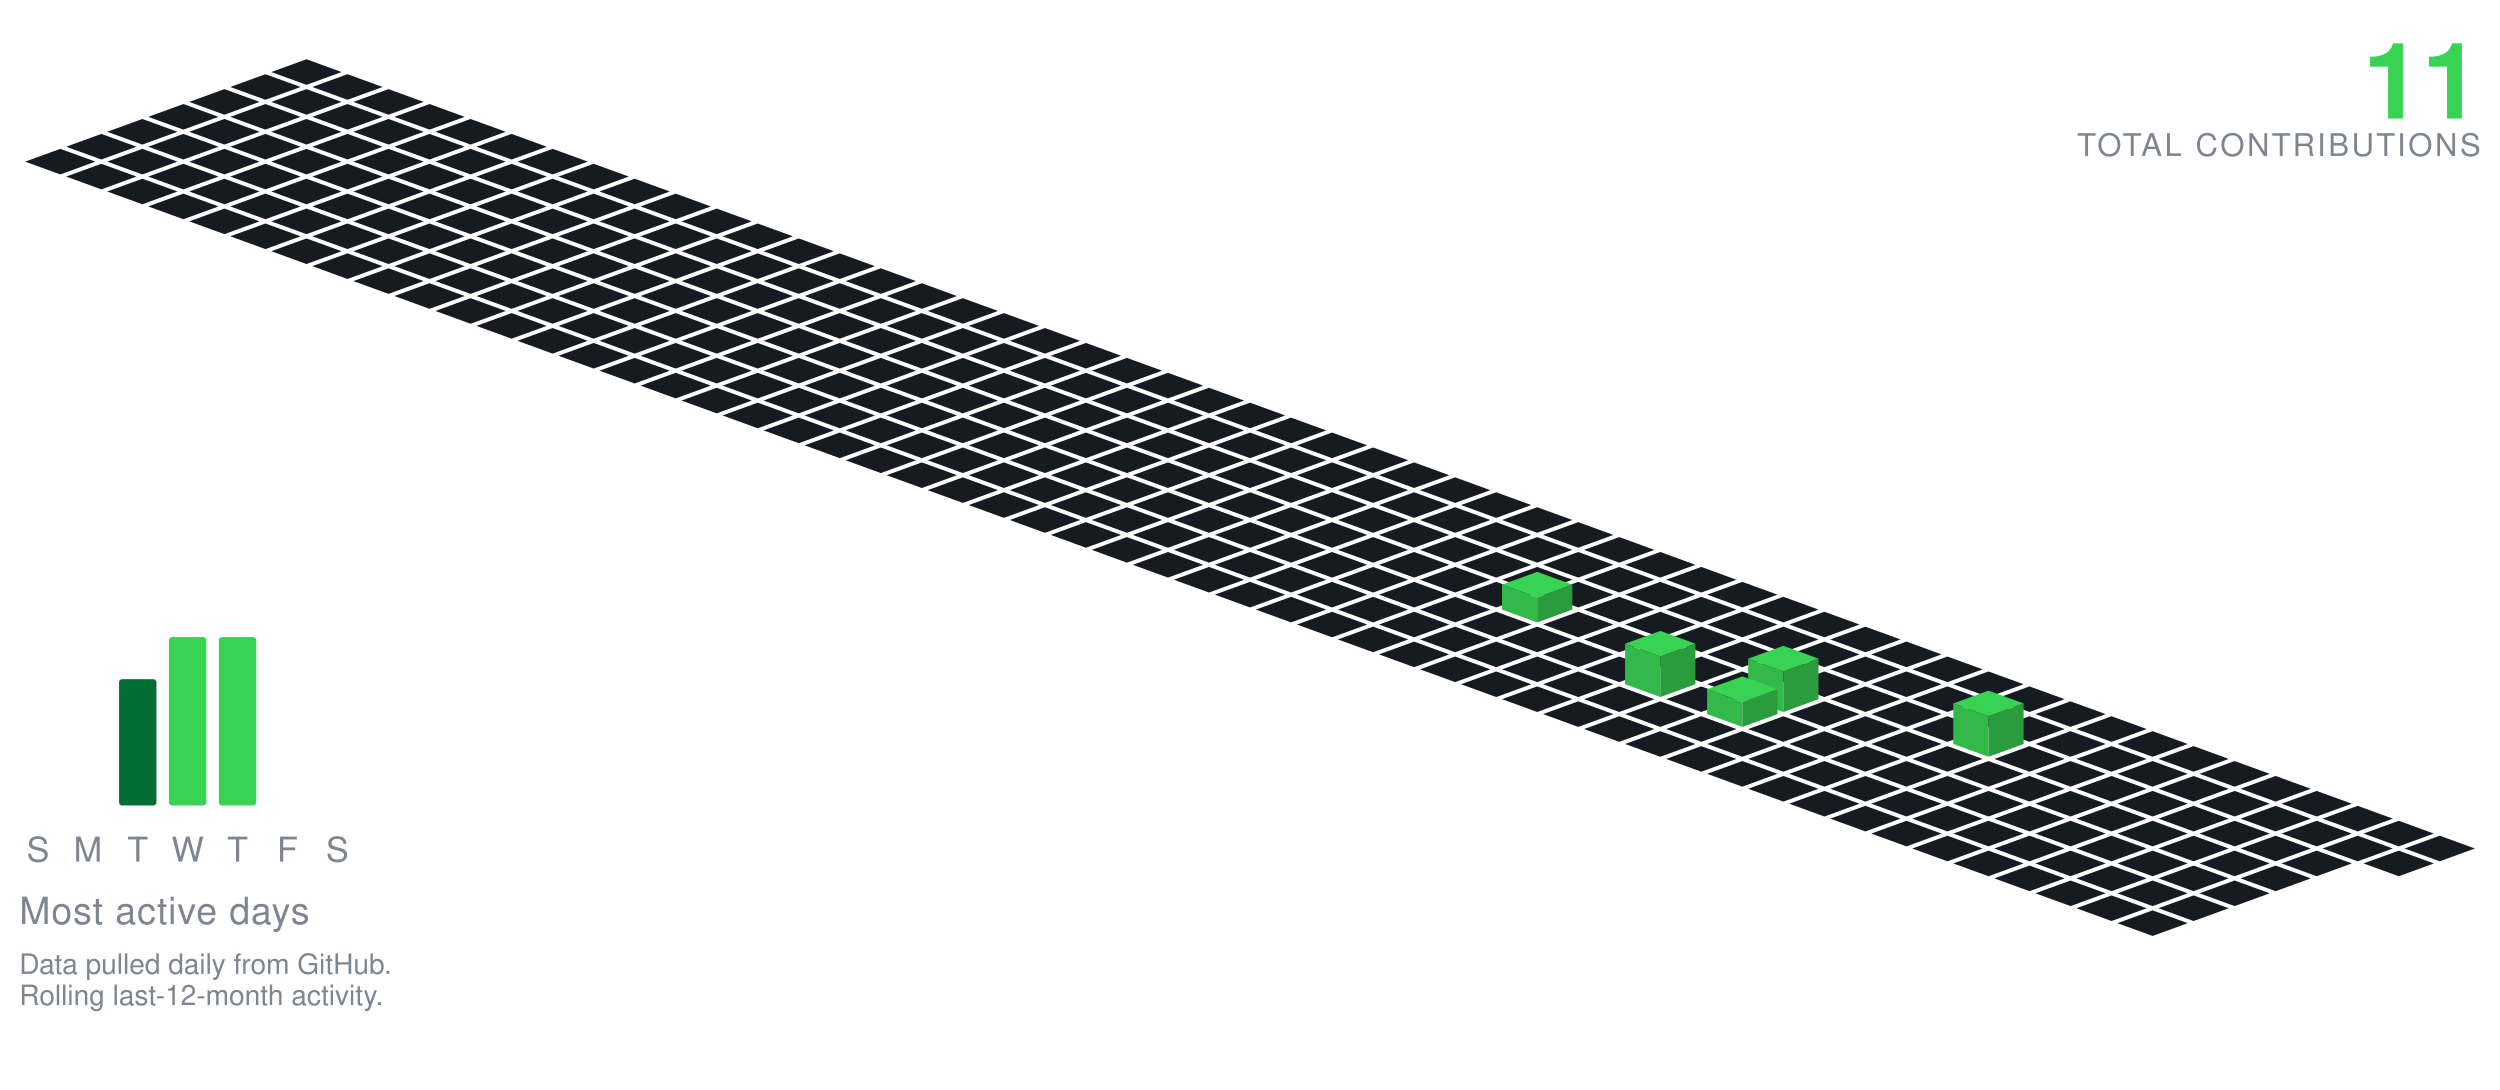
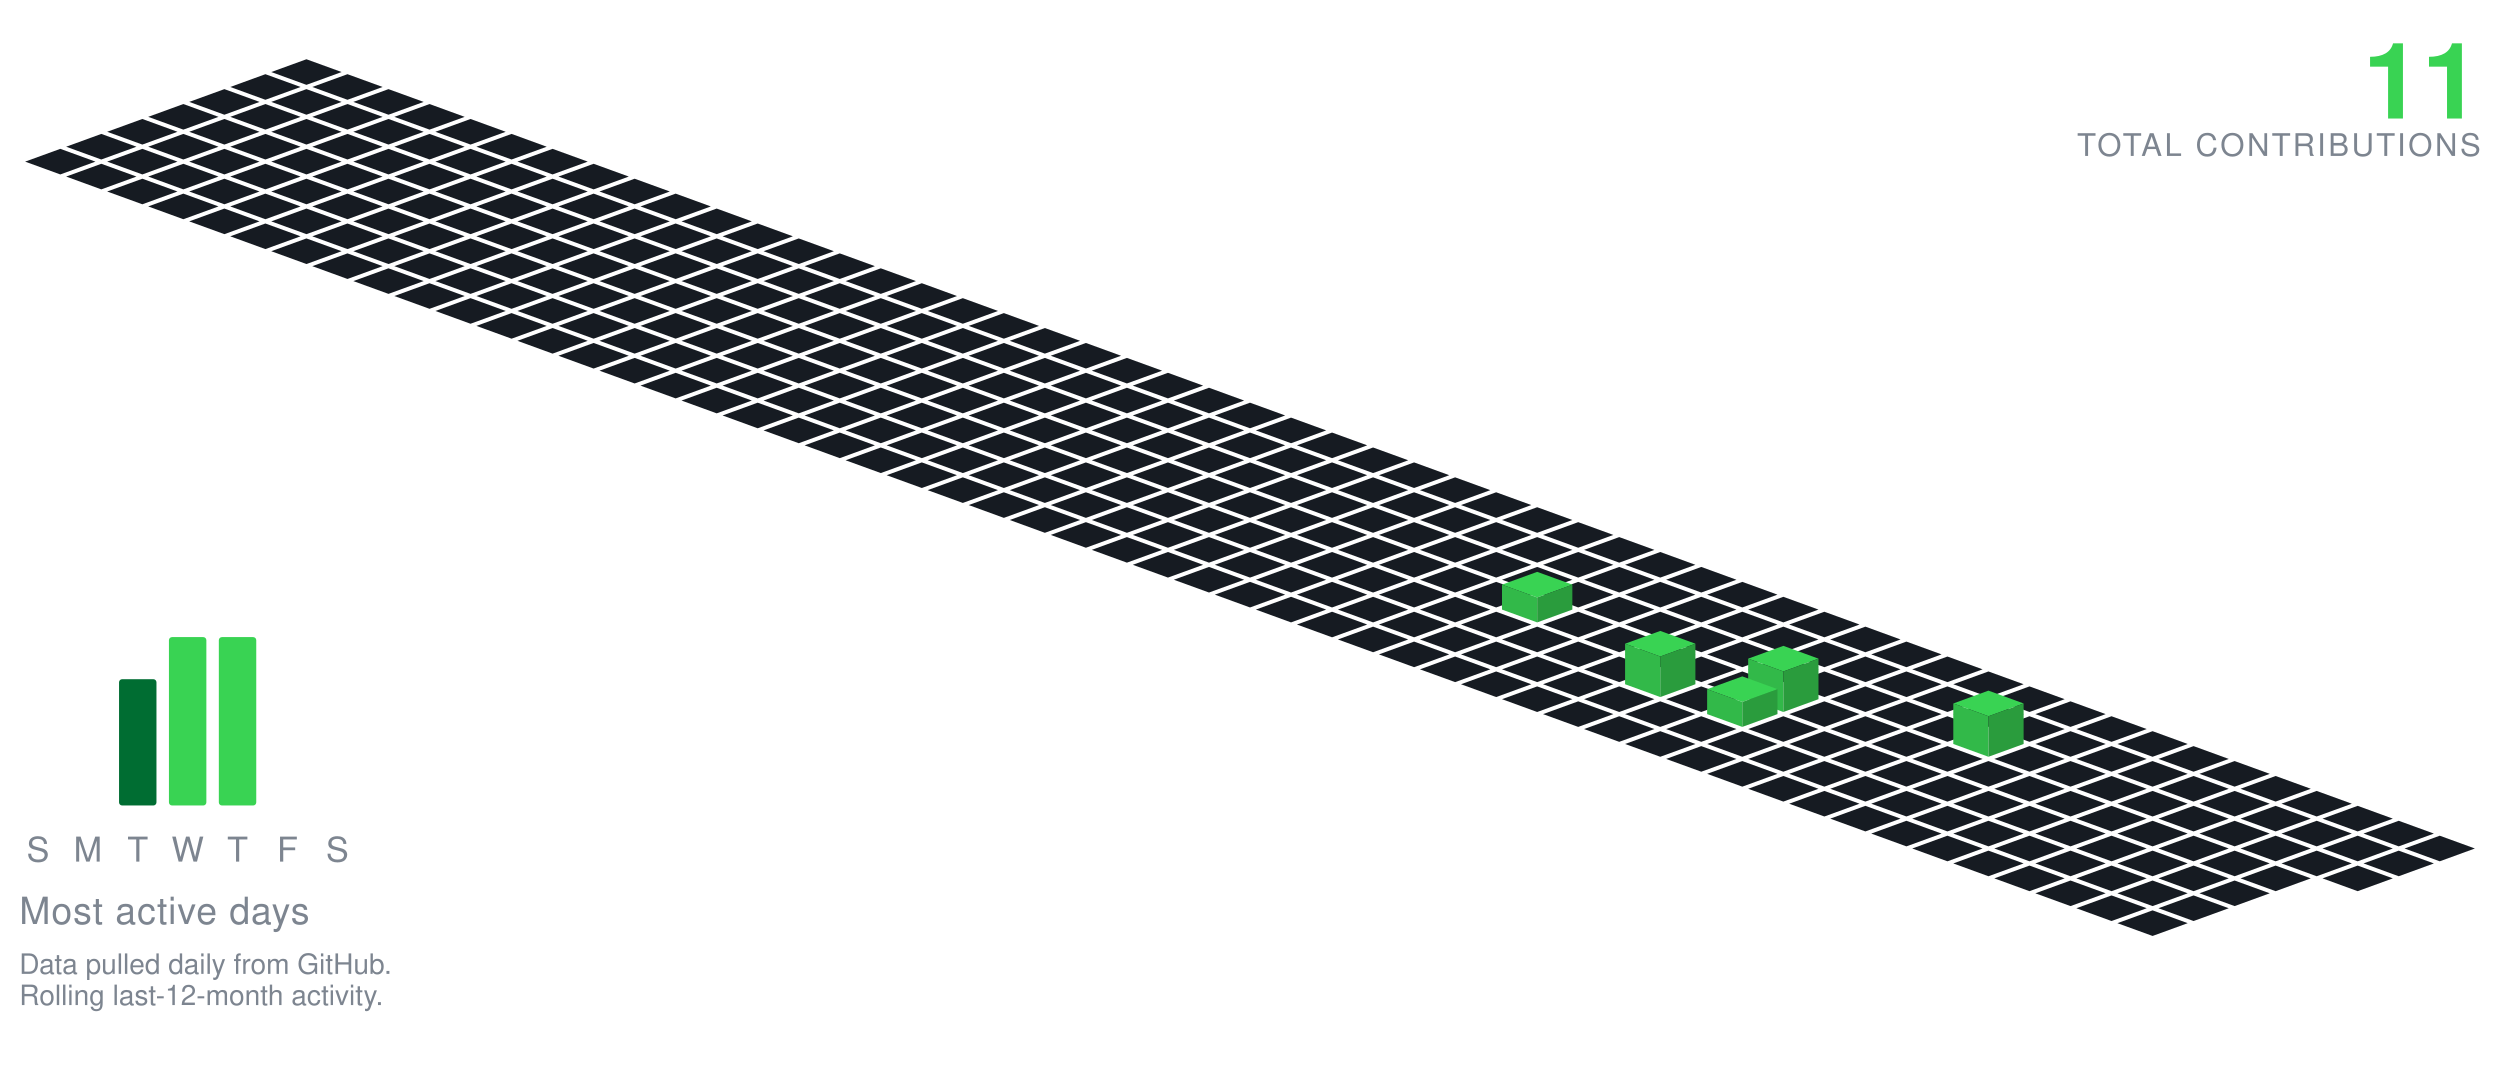
<svg xmlns="http://www.w3.org/2000/svg" viewBox="-98.09 -19.00 801.34 349.30" width="801" height="349">
  <polygon points="0.00,0.00 11.28,4.10 0.00,8.21 -11.28,4.10" fill="#161b22" />
  <polygon points="-13.16,4.79 -1.88,8.89 -13.16,13.00 -24.43,8.89" fill="#161b22" />
  <polygon points="13.16,4.79 24.43,8.89 13.16,13.00 1.88,8.89" fill="#161b22" />
  <polygon points="-26.31,9.58 -15.04,13.68 -26.31,17.79 -37.59,13.68" fill="#161b22" />
  <polygon points="0.00,9.58 11.28,13.68 0.00,17.79 -11.28,13.68" fill="#161b22" />
  <polygon points="26.31,9.58 37.59,13.68 26.31,17.79 15.04,13.68" fill="#161b22" />
  <polygon points="-39.47,14.36 -28.19,18.47 -39.47,22.57 -50.74,18.47" fill="#161b22" />
  <polygon points="-13.16,14.36 -1.88,18.47 -13.16,22.57 -24.43,18.47" fill="#161b22" />
  <polygon points="13.16,14.36 24.43,18.47 13.16,22.57 1.88,18.47" fill="#161b22" />
  <polygon points="39.47,14.36 50.74,18.47 39.47,22.57 28.19,18.47" fill="#161b22" />
  <polygon points="-52.62,19.15 -41.35,23.26 -52.62,27.36 -63.90,23.26" fill="#161b22" />
  <polygon points="-26.31,19.15 -15.04,23.26 -26.31,27.36 -37.59,23.26" fill="#161b22" />
  <polygon points="0.00,19.15 11.28,23.26 0.00,27.36 -11.28,23.26" fill="#161b22" />
  <polygon points="26.31,19.15 37.59,23.26 26.31,27.36 15.04,23.26" fill="#161b22" />
  <polygon points="52.62,19.15 63.90,23.26 52.62,27.36 41.35,23.26" fill="#161b22" />
  <polygon points="-65.78,23.94 -54.50,28.05 -65.78,32.15 -77.05,28.05" fill="#161b22" />
  <polygon points="-39.47,23.94 -28.19,28.05 -39.47,32.15 -50.74,28.05" fill="#161b22" />
  <polygon points="-13.16,23.94 -1.88,28.05 -13.16,32.15 -24.43,28.05" fill="#161b22" />
  <polygon points="13.16,23.94 24.43,28.05 13.16,32.15 1.88,28.05" fill="#161b22" />
  <polygon points="39.47,23.94 50.74,28.05 39.47,32.15 28.19,28.05" fill="#161b22" />
  <polygon points="65.78,23.94 77.05,28.05 65.78,32.15 54.50,28.05" fill="#161b22" />
  <polygon points="-78.93,28.73 -67.66,32.83 -78.93,36.94 -90.21,32.83" fill="#161b22" />
  <polygon points="-52.62,28.73 -41.35,32.83 -52.62,36.94 -63.90,32.83" fill="#161b22" />
  <polygon points="-26.31,28.73 -15.04,32.83 -26.31,36.94 -37.59,32.83" fill="#161b22" />
  <polygon points="0.00,28.73 11.28,32.83 0.00,36.94 -11.28,32.83" fill="#161b22" />
  <polygon points="26.31,28.73 37.59,32.83 26.31,36.94 15.04,32.83" fill="#161b22" />
  <polygon points="52.62,28.73 63.90,32.83 52.62,36.94 41.35,32.83" fill="#161b22" />
  <polygon points="78.93,28.73 90.21,32.83 78.93,36.94 67.66,32.83" fill="#161b22" />
  <polygon points="-65.78,33.52 -54.50,37.62 -65.78,41.73 -77.05,37.62" fill="#161b22" />
  <polygon points="-39.47,33.52 -28.19,37.62 -39.47,41.73 -50.74,37.62" fill="#161b22" />
  <polygon points="-13.16,33.52 -1.88,37.62 -13.16,41.73 -24.43,37.62" fill="#161b22" />
  <polygon points="13.16,33.52 24.43,37.62 13.16,41.73 1.88,37.62" fill="#161b22" />
  <polygon points="39.47,33.52 50.74,37.62 39.47,41.73 28.19,37.62" fill="#161b22" />
  <polygon points="65.78,33.52 77.05,37.62 65.78,41.73 54.50,37.62" fill="#161b22" />
  <polygon points="92.09,33.52 103.37,37.62 92.09,41.73 80.81,37.62" fill="#161b22" />
  <polygon points="-52.62,38.31 -41.35,42.41 -52.62,46.51 -63.90,42.41" fill="#161b22" />
  <polygon points="-26.31,38.31 -15.04,42.41 -26.31,46.51 -37.59,42.41" fill="#161b22" />
  <polygon points="0.00,38.31 11.28,42.41 0.00,46.51 -11.28,42.41" fill="#161b22" />
  <polygon points="26.31,38.31 37.59,42.41 26.31,46.51 15.04,42.41" fill="#161b22" />
  <polygon points="52.62,38.31 63.90,42.41 52.62,46.51 41.35,42.41" fill="#161b22" />
  <polygon points="78.93,38.31 90.21,42.41 78.93,46.51 67.66,42.41" fill="#161b22" />
  <polygon points="105.25,38.31 116.52,42.41 105.25,46.51 93.97,42.41" fill="#161b22" />
  <polygon points="-39.47,43.09 -28.19,47.20 -39.47,51.30 -50.74,47.20" fill="#161b22" />
  <polygon points="-13.16,43.09 -1.88,47.20 -13.16,51.30 -24.43,47.20" fill="#161b22" />
  <polygon points="13.16,43.09 24.43,47.20 13.16,51.30 1.88,47.20" fill="#161b22" />
  <polygon points="39.47,43.09 50.74,47.20 39.47,51.30 28.19,47.20" fill="#161b22" />
  <polygon points="65.78,43.09 77.05,47.20 65.78,51.30 54.50,47.20" fill="#161b22" />
  <polygon points="92.09,43.09 103.37,47.20 92.09,51.30 80.81,47.20" fill="#161b22" />
  <polygon points="118.40,43.09 129.68,47.20 118.40,51.30 107.12,47.20" fill="#161b22" />
  <polygon points="-26.31,47.88 -15.04,51.99 -26.31,56.09 -37.59,51.99" fill="#161b22" />
  <polygon points="0.00,47.88 11.28,51.99 0.00,56.09 -11.28,51.99" fill="#161b22" />
  <polygon points="26.31,47.88 37.59,51.99 26.31,56.09 15.04,51.99" fill="#161b22" />
  <polygon points="52.62,47.88 63.90,51.99 52.62,56.09 41.35,51.99" fill="#161b22" />
  <polygon points="78.93,47.88 90.21,51.99 78.93,56.09 67.66,51.99" fill="#161b22" />
  <polygon points="105.25,47.88 116.52,51.99 105.25,56.09 93.97,51.99" fill="#161b22" />
  <polygon points="131.56,47.88 142.83,51.99 131.56,56.09 120.28,51.99" fill="#161b22" />
  <polygon points="-13.16,52.67 -1.88,56.78 -13.16,60.88 -24.43,56.78" fill="#161b22" />
  <polygon points="13.16,52.67 24.43,56.78 13.16,60.88 1.88,56.78" fill="#161b22" />
  <polygon points="39.47,52.67 50.74,56.78 39.47,60.88 28.19,56.78" fill="#161b22" />
  <polygon points="65.78,52.67 77.05,56.78 65.78,60.88 54.50,56.78" fill="#161b22" />
  <polygon points="92.09,52.67 103.37,56.78 92.09,60.88 80.81,56.78" fill="#161b22" />
  <polygon points="118.40,52.67 129.68,56.78 118.40,60.88 107.12,56.78" fill="#161b22" />
  <polygon points="144.71,52.67 155.99,56.78 144.71,60.88 133.44,56.78" fill="#161b22" />
  <polygon points="0.00,57.46 11.28,61.56 0.00,65.67 -11.28,61.56" fill="#161b22" />
  <polygon points="26.31,57.46 37.59,61.56 26.31,65.67 15.04,61.56" fill="#161b22" />
  <polygon points="52.62,57.46 63.90,61.56 52.62,65.67 41.35,61.56" fill="#161b22" />
  <polygon points="78.93,57.46 90.21,61.56 78.93,65.67 67.66,61.56" fill="#161b22" />
  <polygon points="105.25,57.46 116.52,61.56 105.25,65.67 93.97,61.56" fill="#161b22" />
  <polygon points="131.56,57.46 142.83,61.56 131.56,65.67 120.28,61.56" fill="#161b22" />
  <polygon points="157.87,57.46 169.14,61.56 157.87,65.67 146.59,61.56" fill="#161b22" />
  <polygon points="13.16,62.25 24.43,66.35 13.16,70.46 1.88,66.35" fill="#161b22" />
  <polygon points="39.47,62.25 50.74,66.35 39.47,70.46 28.19,66.35" fill="#161b22" />
  <polygon points="65.78,62.25 77.05,66.35 65.78,70.46 54.50,66.35" fill="#161b22" />
  <polygon points="92.09,62.25 103.37,66.35 92.09,70.46 80.81,66.35" fill="#161b22" />
  <polygon points="118.40,62.25 129.68,66.35 118.40,70.46 107.12,66.35" fill="#161b22" />
  <polygon points="144.71,62.25 155.99,66.35 144.71,70.46 133.44,66.35" fill="#161b22" />
  <polygon points="171.02,62.25 182.30,66.35 171.02,70.46 159.75,66.35" fill="#161b22" />
  <polygon points="26.31,67.04 37.59,71.14 26.31,75.24 15.04,71.14" fill="#161b22" />
  <polygon points="52.62,67.04 63.90,71.14 52.62,75.24 41.35,71.14" fill="#161b22" />
  <polygon points="78.93,67.04 90.21,71.14 78.93,75.24 67.66,71.14" fill="#161b22" />
  <polygon points="105.25,67.04 116.52,71.14 105.25,75.24 93.97,71.14" fill="#161b22" />
  <polygon points="131.56,67.04 142.83,71.14 131.56,75.24 120.28,71.14" fill="#161b22" />
  <polygon points="157.87,67.04 169.14,71.14 157.87,75.24 146.59,71.14" fill="#161b22" />
  <polygon points="184.18,67.04 195.46,71.14 184.18,75.24 172.90,71.14" fill="#161b22" />
  <polygon points="39.47,71.82 50.74,75.93 39.47,80.03 28.19,75.93" fill="#161b22" />
  <polygon points="65.78,71.82 77.05,75.93 65.78,80.03 54.50,75.93" fill="#161b22" />
  <polygon points="92.09,71.82 103.37,75.93 92.09,80.03 80.81,75.93" fill="#161b22" />
  <polygon points="118.40,71.82 129.68,75.93 118.40,80.03 107.12,75.93" fill="#161b22" />
  <polygon points="144.71,71.82 155.99,75.93 144.71,80.03 133.44,75.93" fill="#161b22" />
  <polygon points="171.02,71.82 182.30,75.93 171.02,80.03 159.75,75.93" fill="#161b22" />
  <polygon points="197.34,71.82 208.61,75.93 197.34,80.03 186.06,75.93" fill="#161b22" />
  <polygon points="52.62,76.61 63.90,80.72 52.62,84.82 41.35,80.72" fill="#161b22" />
  <polygon points="78.93,76.61 90.21,80.72 78.93,84.82 67.66,80.72" fill="#161b22" />
  <polygon points="105.25,76.61 116.52,80.72 105.25,84.82 93.97,80.72" fill="#161b22" />
  <polygon points="131.56,76.61 142.83,80.72 131.56,84.82 120.28,80.72" fill="#161b22" />
  <polygon points="157.87,76.61 169.14,80.72 157.87,84.82 146.59,80.72" fill="#161b22" />
  <polygon points="184.18,76.61 195.46,80.72 184.18,84.82 172.90,80.72" fill="#161b22" />
  <polygon points="210.49,76.61 221.77,80.72 210.49,84.82 199.21,80.72" fill="#161b22" />
  <polygon points="65.78,81.40 77.05,85.51 65.78,89.61 54.50,85.51" fill="#161b22" />
  <polygon points="92.09,81.40 103.37,85.51 92.09,89.61 80.81,85.51" fill="#161b22" />
  <polygon points="118.40,81.40 129.68,85.51 118.40,89.61 107.12,85.51" fill="#161b22" />
  <polygon points="144.71,81.40 155.99,85.51 144.71,89.61 133.44,85.51" fill="#161b22" />
  <polygon points="171.02,81.40 182.30,85.51 171.02,89.61 159.75,85.51" fill="#161b22" />
  <polygon points="197.34,81.40 208.61,85.51 197.34,89.61 186.06,85.51" fill="#161b22" />
  <polygon points="223.65,81.40 234.92,85.51 223.65,89.61 212.37,85.51" fill="#161b22" />
  <polygon points="78.93,86.19 90.21,90.29 78.93,94.40 67.66,90.29" fill="#161b22" />
  <polygon points="105.25,86.19 116.52,90.29 105.25,94.40 93.97,90.29" fill="#161b22" />
  <polygon points="131.56,86.19 142.83,90.29 131.56,94.40 120.28,90.29" fill="#161b22" />
  <polygon points="157.87,86.19 169.14,90.29 157.87,94.40 146.59,90.29" fill="#161b22" />
  <polygon points="184.18,86.19 195.46,90.29 184.18,94.40 172.90,90.29" fill="#161b22" />
  <polygon points="210.49,86.19 221.77,90.29 210.49,94.40 199.21,90.29" fill="#161b22" />
  <polygon points="236.80,86.19 248.08,90.29 236.80,94.40 225.53,90.29" fill="#161b22" />
  <polygon points="92.09,90.98 103.37,95.08 92.09,99.19 80.81,95.08" fill="#161b22" />
  <polygon points="118.40,90.98 129.68,95.08 118.40,99.19 107.12,95.08" fill="#161b22" />
  <polygon points="144.71,90.98 155.99,95.08 144.71,99.19 133.44,95.08" fill="#161b22" />
  <polygon points="171.02,90.98 182.30,95.08 171.02,99.19 159.75,95.08" fill="#161b22" />
  <polygon points="197.34,90.98 208.61,95.08 197.34,99.19 186.06,95.08" fill="#161b22" />
  <polygon points="223.65,90.98 234.92,95.08 223.65,99.19 212.37,95.08" fill="#161b22" />
  <polygon points="249.96,90.98 261.23,95.08 249.96,99.19 238.68,95.08" fill="#161b22" />
  <polygon points="105.25,95.77 116.52,99.87 105.25,103.97 93.97,99.87" fill="#161b22" />
  <polygon points="131.56,95.77 142.83,99.87 131.56,103.97 120.28,99.87" fill="#161b22" />
  <polygon points="157.87,95.77 169.14,99.87 157.87,103.97 146.59,99.87" fill="#161b22" />
  <polygon points="184.18,95.77 195.46,99.87 184.18,103.97 172.90,99.87" fill="#161b22" />
  <polygon points="210.49,95.77 221.77,99.87 210.49,103.97 199.21,99.87" fill="#161b22" />
  <polygon points="236.80,95.77 248.08,99.87 236.80,103.97 225.53,99.87" fill="#161b22" />
  <polygon points="263.11,95.77 274.39,99.87 263.11,103.97 251.84,99.87" fill="#161b22" />
  <polygon points="118.40,100.55 129.68,104.66 118.40,108.76 107.12,104.66" fill="#161b22" />
  <polygon points="144.71,100.55 155.99,104.66 144.71,108.76 133.44,104.66" fill="#161b22" />
  <polygon points="171.02,100.55 182.30,104.66 171.02,108.76 159.75,104.66" fill="#161b22" />
  <polygon points="197.34,100.55 208.61,104.66 197.34,108.76 186.06,104.66" fill="#161b22" />
  <polygon points="223.65,100.55 234.92,104.66 223.65,108.76 212.37,104.66" fill="#161b22" />
  <polygon points="249.96,100.55 261.23,104.66 249.96,108.76 238.68,104.66" fill="#161b22" />
  <polygon points="276.27,100.55 287.55,104.66 276.27,108.76 264.99,104.66" fill="#161b22" />
  <polygon points="131.56,105.34 142.83,109.45 131.56,113.55 120.28,109.45" fill="#161b22" />
  <polygon points="157.87,105.34 169.14,109.45 157.87,113.55 146.59,109.45" fill="#161b22" />
  <polygon points="184.18,105.34 195.46,109.45 184.18,113.55 172.90,109.45" fill="#161b22" />
  <polygon points="210.49,105.34 221.77,109.45 210.49,113.55 199.21,109.45" fill="#161b22" />
  <polygon points="236.80,105.34 248.08,109.45 236.80,113.55 225.53,109.45" fill="#161b22" />
  <polygon points="263.11,105.34 274.39,109.45 263.11,113.55 251.84,109.45" fill="#161b22" />
  <polygon points="289.43,105.34 300.70,109.45 289.43,113.55 278.15,109.45" fill="#161b22" />
  <polygon points="144.71,110.13 155.99,114.23 144.71,118.34 133.44,114.23" fill="#161b22" />
  <polygon points="171.02,110.13 182.30,114.23 171.02,118.34 159.75,114.23" fill="#161b22" />
  <polygon points="197.34,110.13 208.61,114.23 197.34,118.34 186.06,114.23" fill="#161b22" />
  <polygon points="223.65,110.13 234.92,114.23 223.65,118.34 212.37,114.23" fill="#161b22" />
  <polygon points="249.96,110.13 261.23,114.23 249.96,118.34 238.68,114.23" fill="#161b22" />
  <polygon points="276.27,110.13 287.55,114.23 276.27,118.34 264.99,114.23" fill="#161b22" />
  <polygon points="302.58,110.13 313.86,114.23 302.58,118.34 291.30,114.23" fill="#161b22" />
  <polygon points="157.87,114.92 169.14,119.02 157.87,123.13 146.59,119.02" fill="#161b22" />
  <polygon points="184.18,114.92 195.46,119.02 184.18,123.13 172.90,119.02" fill="#161b22" />
  <polygon points="210.49,114.92 221.77,119.02 210.49,123.13 199.21,119.02" fill="#161b22" />
  <polygon points="236.80,114.92 248.08,119.02 236.80,123.13 225.53,119.02" fill="#161b22" />
  <polygon points="263.11,114.92 274.39,119.02 263.11,123.13 251.84,119.02" fill="#161b22" />
  <polygon points="289.43,114.92 300.70,119.02 289.43,123.13 278.15,119.02" fill="#161b22" />
  <polygon points="315.74,114.92 327.01,119.02 315.74,123.13 304.46,119.02" fill="#161b22" />
  <polygon points="171.02,119.71 182.30,123.81 171.02,127.92 159.75,123.81" fill="#161b22" />
  <polygon points="197.34,119.71 208.61,123.81 197.34,127.92 186.06,123.81" fill="#161b22" />
  <polygon points="223.65,119.71 234.92,123.81 223.65,127.92 212.37,123.81" fill="#161b22" />
  <polygon points="249.96,119.71 261.23,123.81 249.96,127.92 238.68,123.81" fill="#161b22" />
  <polygon points="276.27,119.71 287.55,123.81 276.27,127.92 264.99,123.81" fill="#161b22" />
  <polygon points="302.58,119.71 313.86,123.81 302.58,127.92 291.30,123.81" fill="#161b22" />
  <polygon points="328.89,119.71 340.17,123.81 328.89,127.92 317.62,123.81" fill="#161b22" />
  <polygon points="184.18,124.50 195.46,128.60 184.18,132.70 172.90,128.60" fill="#161b22" />
  <polygon points="210.49,124.50 221.77,128.60 210.49,132.70 199.21,128.60" fill="#161b22" />
  <polygon points="236.80,124.50 248.08,128.60 236.80,132.70 225.53,128.60" fill="#161b22" />
  <polygon points="263.11,124.50 274.39,128.60 263.11,132.70 251.84,128.60" fill="#161b22" />
  <polygon points="289.43,124.50 300.70,128.60 289.43,132.70 278.15,128.60" fill="#161b22" />
  <polygon points="315.74,124.50 327.01,128.60 315.74,132.70 304.46,128.60" fill="#161b22" />
  <polygon points="342.05,124.50 353.32,128.60 342.05,132.70 330.77,128.60" fill="#161b22" />
  <polygon points="197.34,129.28 208.61,133.39 197.34,137.49 186.06,133.39" fill="#161b22" />
  <polygon points="223.65,129.28 234.92,133.39 223.65,137.49 212.37,133.39" fill="#161b22" />
  <polygon points="249.96,129.28 261.23,133.39 249.96,137.49 238.68,133.39" fill="#161b22" />
  <polygon points="276.27,129.28 287.55,133.39 276.27,137.49 264.99,133.39" fill="#161b22" />
  <polygon points="302.58,129.28 313.86,133.39 302.58,137.49 291.30,133.39" fill="#161b22" />
  <polygon points="328.89,129.28 340.17,133.39 328.89,137.49 317.62,133.39" fill="#161b22" />
  <polygon points="355.20,129.28 366.48,133.39 355.20,137.49 343.93,133.39" fill="#161b22" />
  <polygon points="210.49,134.07 221.77,138.18 210.49,142.28 199.21,138.18" fill="#161b22" />
  <polygon points="236.80,134.07 248.08,138.18 236.80,142.28 225.53,138.18" fill="#161b22" />
  <polygon points="263.11,134.07 274.39,138.18 263.11,142.28 251.84,138.18" fill="#161b22" />
  <polygon points="289.43,134.07 300.70,138.18 289.43,142.28 278.15,138.18" fill="#161b22" />
  <polygon points="315.74,134.07 327.01,138.18 315.74,142.28 304.46,138.18" fill="#161b22" />
  <polygon points="342.05,134.07 353.32,138.18 342.05,142.28 330.77,138.18" fill="#161b22" />
  <polygon points="368.36,134.07 379.64,138.18 368.36,142.28 357.08,138.18" fill="#161b22" />
  <polygon points="223.65,138.86 234.92,142.96 223.65,147.07 212.37,142.96" fill="#161b22" />
  <polygon points="249.96,138.86 261.23,142.96 249.96,147.07 238.68,142.96" fill="#161b22" />
  <polygon points="276.27,138.86 287.55,142.96 276.27,147.07 264.99,142.96" fill="#161b22" />
  <polygon points="302.58,138.86 313.86,142.96 302.58,147.07 291.30,142.96" fill="#161b22" />
  <polygon points="328.89,138.86 340.17,142.96 328.89,147.07 317.62,142.96" fill="#161b22" />
  <polygon points="355.20,138.86 366.48,142.96 355.20,147.07 343.93,142.96" fill="#161b22" />
  <polygon points="381.52,138.86 392.79,142.96 381.52,147.07 370.24,142.96" fill="#161b22" />
  <polygon points="236.80,143.65 248.08,147.75 236.80,151.86 225.53,147.75" fill="#161b22" />
  <polygon points="263.11,143.65 274.39,147.75 263.11,151.86 251.84,147.75" fill="#161b22" />
  <polygon points="289.43,143.65 300.70,147.75 289.43,151.86 278.15,147.75" fill="#161b22" />
  <polygon points="315.74,143.65 327.01,147.75 315.74,151.86 304.46,147.75" fill="#161b22" />
  <polygon points="342.05,143.65 353.32,147.75 342.05,151.86 330.77,147.75" fill="#161b22" />
  <polygon points="368.36,143.65 379.64,147.75 368.36,151.86 357.08,147.75" fill="#161b22" />
  <polygon points="394.67,143.65 405.95,147.75 394.67,151.86 383.39,147.75" fill="#161b22" />
  <polygon points="249.96,148.44 261.23,152.54 249.96,156.65 238.68,152.54" fill="#161b22" />
  <polygon points="276.27,148.44 287.55,152.54 276.27,156.65 264.99,152.54" fill="#161b22" />
  <polygon points="302.58,148.44 313.86,152.54 302.58,156.65 291.30,152.54" fill="#161b22" />
  <polygon points="328.89,148.44 340.17,152.54 328.89,156.65 317.62,152.54" fill="#161b22" />
  <polygon points="355.20,148.44 366.48,152.54 355.20,156.65 343.93,152.54" fill="#161b22" />
  <polygon points="381.52,148.44 392.79,152.54 381.52,156.65 370.24,152.54" fill="#161b22" />
  <polygon points="407.83,148.44 419.10,152.54 407.83,156.65 396.55,152.54" fill="#161b22" />
  <polygon points="263.11,153.23 274.39,157.33 263.11,161.43 251.84,157.33" fill="#161b22" />
  <polygon points="289.43,153.23 300.70,157.33 289.43,161.43 278.15,157.33" fill="#161b22" />
  <polygon points="315.74,153.23 327.01,157.33 315.74,161.43 304.46,157.33" fill="#161b22" />
  <polygon points="342.05,153.23 353.32,157.33 342.05,161.43 330.77,157.33" fill="#161b22" />
  <polygon points="368.36,153.23 379.64,157.33 368.36,161.43 357.08,157.33" fill="#161b22" />
  <polygon points="394.67,153.23 405.95,157.33 394.67,161.43 383.39,157.33" fill="#161b22" />
  <polygon points="420.98,153.23 432.26,157.33 420.98,161.43 409.71,157.33" fill="#161b22" />
  <polygon points="276.27,158.01 287.55,162.12 276.27,166.22 264.99,162.12" fill="#161b22" />
  <polygon points="302.58,158.01 313.86,162.12 302.58,166.22 291.30,162.12" fill="#161b22" />
  <polygon points="328.89,158.01 340.17,162.12 328.89,166.22 317.62,162.12" fill="#161b22" />
  <polygon points="355.20,158.01 366.48,162.12 355.20,166.22 343.93,162.12" fill="#161b22" />
  <polygon points="381.52,158.01 392.79,162.12 381.52,166.22 370.24,162.12" fill="#161b22" />
  <polygon points="407.83,158.01 419.10,162.12 407.83,166.22 396.55,162.12" fill="#161b22" />
  <polygon points="434.14,158.01 445.41,162.12 434.14,166.22 422.86,162.12" fill="#161b22" />
  <polygon points="289.43,162.80 300.70,166.91 289.43,171.01 278.15,166.91" fill="#161b22" />
  <polygon points="315.74,162.80 327.01,166.91 315.74,171.01 304.46,166.91" fill="#161b22" />
  <polygon points="342.05,162.80 353.32,166.91 342.05,171.01 330.77,166.91" fill="#161b22" />
  <polygon points="368.36,162.80 379.64,166.91 368.36,171.01 357.08,166.91" fill="#161b22" />
  <polygon points="394.67,162.80 405.95,166.91 394.67,171.01 383.39,166.91" fill="#161b22" />
  <polygon points="420.98,162.80 432.26,166.91 420.98,171.01 409.71,166.91" fill="#161b22" />
  <polygon points="447.29,162.80 458.57,166.91 447.29,171.01 436.02,166.91" fill="#161b22" />
  <polygon points="302.58,167.59 313.86,171.69 302.58,175.80 291.30,171.69" fill="#161b22" />
  <polygon points="328.89,167.59 340.17,171.69 328.89,175.80 317.62,171.69" fill="#161b22" />
  <polygon points="355.20,167.59 366.48,171.69 355.20,175.80 343.93,171.69" fill="#161b22" />
  <polygon points="381.52,167.59 392.79,171.69 381.52,175.80 370.24,171.69" fill="#161b22" />
  <polygon points="407.83,167.59 419.10,171.69 407.83,175.80 396.55,171.69" fill="#161b22" />
  <polygon points="434.14,167.59 445.41,171.69 434.14,175.80 422.86,171.69" fill="#161b22" />
  <polygon points="460.45,167.59 471.73,171.69 460.45,175.80 449.17,171.69" fill="#161b22" />
  <polygon points="315.74,172.38 327.01,176.48 315.74,180.59 304.46,176.48" fill="#161b22" />
  <polygon points="342.05,172.38 353.32,176.48 342.05,180.59 330.77,176.48" fill="#161b22" />
  <polygon points="368.36,172.38 379.64,176.48 368.36,180.59 357.08,176.48" fill="#161b22" />
  <polygon points="420.98,172.38 432.26,176.48 420.98,180.59 409.71,176.48" fill="#161b22" />
  <polygon points="447.29,172.38 458.57,176.48 447.29,180.59 436.02,176.48" fill="#161b22" />
  <polygon points="473.61,172.38 484.88,176.48 473.61,180.59 462.33,176.48" fill="#161b22" />
  <polygon points="394.67,164.38 405.95,168.48 394.67,172.59 383.39,168.48" fill="#39d353" />
  <polygon points="383.39,176.48 383.39,168.48 394.67,172.59 394.67,180.59" fill="#32b949" />
  <polygon points="394.67,180.59 394.67,172.59 405.95,168.48 405.95,176.48" fill="#2a9c3d" />
  <polygon points="328.89,177.17 340.17,181.27 328.89,185.37 317.62,181.27" fill="#161b22" />
  <polygon points="355.20,177.17 366.48,181.27 355.20,185.37 343.93,181.27" fill="#161b22" />
  <polygon points="381.52,177.17 392.79,181.27 381.52,185.37 370.24,181.27" fill="#161b22" />
  <polygon points="407.83,177.17 419.10,181.27 407.83,185.37 396.55,181.27" fill="#161b22" />
  <polygon points="434.14,177.17 445.41,181.27 434.14,185.37 422.86,181.27" fill="#161b22" />
  <polygon points="460.45,177.17 471.73,181.27 460.45,185.37 449.17,181.27" fill="#161b22" />
  <polygon points="486.76,177.17 498.04,181.27 486.76,185.37 475.48,181.27" fill="#161b22" />
  <polygon points="342.05,181.95 353.32,186.06 342.05,190.16 330.77,186.06" fill="#161b22" />
  <polygon points="368.36,181.95 379.64,186.06 368.36,190.16 357.08,186.06" fill="#161b22" />
  <polygon points="394.67,181.95 405.95,186.06 394.67,190.16 383.39,186.06" fill="#161b22" />
  <polygon points="420.98,181.95 432.26,186.06 420.98,190.16 409.71,186.06" fill="#161b22" />
  <polygon points="447.29,181.95 458.57,186.06 447.29,190.16 436.02,186.06" fill="#161b22" />
  <polygon points="473.61,181.95 484.88,186.06 473.61,190.16 462.33,186.06" fill="#161b22" />
  <polygon points="499.92,181.95 511.19,186.06 499.92,190.16 488.64,186.06" fill="#161b22" />
  <polygon points="355.20,186.74 366.48,190.85 355.20,194.95 343.93,190.85" fill="#161b22" />
  <polygon points="381.52,186.74 392.79,190.85 381.52,194.95 370.24,190.85" fill="#161b22" />
  <polygon points="407.83,186.74 419.10,190.85 407.83,194.95 396.55,190.85" fill="#161b22" />
  <polygon points="434.14,186.74 445.41,190.85 434.14,194.95 422.86,190.85" fill="#161b22" />
  <polygon points="460.45,186.74 471.73,190.85 460.45,194.95 449.17,190.85" fill="#161b22" />
  <polygon points="486.76,186.74 498.04,190.85 486.76,194.95 475.48,190.85" fill="#161b22" />
  <polygon points="513.07,186.74 524.35,190.85 513.07,194.95 501.80,190.85" fill="#161b22" />
  <polygon points="368.36,191.53 379.64,195.64 368.36,199.74 357.08,195.64" fill="#161b22" />
  <polygon points="394.67,191.53 405.95,195.64 394.67,199.74 383.39,195.64" fill="#161b22" />
  <polygon points="420.98,191.53 432.26,195.64 420.98,199.74 409.71,195.64" fill="#161b22" />
  <polygon points="447.29,191.53 458.57,195.64 447.29,199.74 436.02,195.64" fill="#161b22" />
  <polygon points="473.61,191.53 484.88,195.64 473.61,199.74 462.33,195.64" fill="#161b22" />
  <polygon points="499.92,191.53 511.19,195.64 499.92,199.74 488.64,195.64" fill="#161b22" />
  <polygon points="526.23,191.53 537.50,195.64 526.23,199.74 514.95,195.64" fill="#161b22" />
  <polygon points="381.52,196.32 392.79,200.42 381.52,204.53 370.24,200.42" fill="#161b22" />
  <polygon points="407.83,196.32 419.10,200.42 407.83,204.53 396.55,200.42" fill="#161b22" />
  <polygon points="460.45,196.32 471.73,200.42 460.45,204.53 449.17,200.42" fill="#161b22" />
  <polygon points="486.76,196.32 498.04,200.42 486.76,204.53 475.48,200.42" fill="#161b22" />
  <polygon points="513.07,196.32 524.35,200.42 513.07,204.53 501.80,200.42" fill="#161b22" />
  <polygon points="539.38,196.32 550.66,200.42 539.38,204.53 528.11,200.42" fill="#161b22" />
  <polygon points="434.14,183.32 445.41,187.42 434.14,191.53 422.86,187.42" fill="#39d353" />
  <polygon points="422.86,200.42 422.86,187.42 434.14,191.53 434.14,204.53" fill="#32b949" />
  <polygon points="434.14,204.53 434.14,191.53 445.41,187.42 445.41,200.42" fill="#2a9c3d" />
  <polygon points="394.67,201.11 405.95,205.21 394.67,209.32 383.39,205.21" fill="#161b22" />
  <polygon points="420.98,201.11 432.26,205.21 420.98,209.32 409.71,205.21" fill="#161b22" />
  <polygon points="447.29,201.11 458.57,205.21 447.29,209.32 436.02,205.21" fill="#161b22" />
  <polygon points="499.92,201.11 511.19,205.21 499.92,209.32 488.64,205.21" fill="#161b22" />
  <polygon points="526.23,201.11 537.50,205.21 526.23,209.32 514.95,205.21" fill="#161b22" />
  <polygon points="552.54,201.11 563.82,205.21 552.54,209.32 541.26,205.21" fill="#161b22" />
  <polygon points="473.61,188.11 484.88,192.21 473.61,196.32 462.33,192.21" fill="#39d353" />
  <polygon points="462.33,205.21 462.33,192.21 473.61,196.32 473.61,209.32" fill="#32b949" />
  <polygon points="473.61,209.32 473.61,196.32 484.88,192.21 484.88,205.21" fill="#2a9c3d" />
  <polygon points="407.83,205.90 419.10,210.00 407.83,214.10 396.55,210.00" fill="#161b22" />
  <polygon points="434.14,205.90 445.41,210.00 434.14,214.10 422.86,210.00" fill="#161b22" />
  <polygon points="486.76,205.90 498.04,210.00 486.76,214.10 475.48,210.00" fill="#161b22" />
  <polygon points="513.07,205.90 524.35,210.00 513.07,214.10 501.80,210.00" fill="#161b22" />
  <polygon points="539.38,205.90 550.66,210.00 539.38,214.10 528.11,210.00" fill="#161b22" />
  <polygon points="565.69,205.90 576.97,210.00 565.69,214.10 554.42,210.00" fill="#161b22" />
  <polygon points="460.45,197.90 471.73,202.00 460.45,206.10 449.17,202.00" fill="#39d353" />
  <polygon points="449.17,210.00 449.17,202.00 460.45,206.10 460.45,214.10" fill="#32b949" />
  <polygon points="460.45,214.10 460.45,206.10 471.73,202.00 471.73,210.00" fill="#2a9c3d" />
  <polygon points="420.98,210.68 432.26,214.79 420.98,218.89 409.71,214.79" fill="#161b22" />
  <polygon points="447.29,210.68 458.57,214.79 447.29,218.89 436.02,214.79" fill="#161b22" />
  <polygon points="473.61,210.68 484.88,214.79 473.61,218.89 462.33,214.79" fill="#161b22" />
  <polygon points="499.92,210.68 511.19,214.79 499.92,218.89 488.64,214.79" fill="#161b22" />
  <polygon points="526.23,210.68 537.50,214.79 526.23,218.89 514.95,214.79" fill="#161b22" />
  <polygon points="552.54,210.68 563.82,214.79 552.54,218.89 541.26,214.79" fill="#161b22" />
  <polygon points="578.85,210.68 590.13,214.79 578.85,218.89 567.57,214.79" fill="#161b22" />
  <polygon points="434.14,215.47 445.41,219.58 434.14,223.68 422.86,219.58" fill="#161b22" />
  <polygon points="460.45,215.47 471.73,219.58 460.45,223.68 449.17,219.58" fill="#161b22" />
  <polygon points="486.76,215.47 498.04,219.58 486.76,223.68 475.48,219.58" fill="#161b22" />
  <polygon points="513.07,215.47 524.35,219.58 513.07,223.68 501.80,219.58" fill="#161b22" />
  <polygon points="565.69,215.47 576.97,219.58 565.69,223.68 554.42,219.58" fill="#161b22" />
  <polygon points="592.01,215.47 603.28,219.58 592.01,223.68 580.73,219.58" fill="#161b22" />
  <polygon points="539.38,202.47 550.66,206.58 539.38,210.68 528.11,206.58" fill="#39d353" />
  <polygon points="528.11,219.58 528.11,206.58 539.38,210.68 539.38,223.68" fill="#32b949" />
  <polygon points="539.38,223.68 539.38,210.68 550.66,206.58 550.66,219.58" fill="#2a9c3d" />
  <polygon points="447.29,220.26 458.57,224.37 447.29,228.47 436.02,224.37" fill="#161b22" />
  <polygon points="473.61,220.26 484.88,224.37 473.61,228.47 462.33,224.37" fill="#161b22" />
  <polygon points="499.92,220.26 511.19,224.37 499.92,228.47 488.64,224.37" fill="#161b22" />
  <polygon points="526.23,220.26 537.50,224.37 526.23,228.47 514.95,224.37" fill="#161b22" />
  <polygon points="552.54,220.26 563.82,224.37 552.54,228.47 541.26,224.37" fill="#161b22" />
  <polygon points="578.85,220.26 590.13,224.37 578.85,228.47 567.57,224.37" fill="#161b22" />
  <polygon points="605.16,220.26 616.44,224.37 605.16,228.47 593.89,224.37" fill="#161b22" />
  <polygon points="460.45,225.05 471.73,229.15 460.45,233.26 449.17,229.15" fill="#161b22" />
  <polygon points="486.76,225.05 498.04,229.15 486.76,233.26 475.48,229.15" fill="#161b22" />
  <polygon points="513.07,225.05 524.35,229.15 513.07,233.26 501.80,229.15" fill="#161b22" />
  <polygon points="539.38,225.05 550.66,229.15 539.38,233.26 528.11,229.15" fill="#161b22" />
  <polygon points="565.69,225.05 576.97,229.15 565.69,233.26 554.42,229.15" fill="#161b22" />
  <polygon points="592.01,225.05 603.28,229.15 592.01,233.26 580.73,229.15" fill="#161b22" />
  <polygon points="618.32,225.05 629.59,229.15 618.32,233.26 607.04,229.15" fill="#161b22" />
  <polygon points="473.61,229.84 484.88,233.94 473.61,238.05 462.33,233.94" fill="#161b22" />
  <polygon points="499.92,229.84 511.19,233.94 499.92,238.05 488.64,233.94" fill="#161b22" />
  <polygon points="526.23,229.84 537.50,233.94 526.23,238.05 514.95,233.94" fill="#161b22" />
  <polygon points="552.54,229.84 563.82,233.94 552.54,238.05 541.26,233.94" fill="#161b22" />
  <polygon points="578.85,229.84 590.13,233.94 578.85,238.05 567.57,233.94" fill="#161b22" />
  <polygon points="605.16,229.84 616.44,233.94 605.16,238.05 593.89,233.94" fill="#161b22" />
  <polygon points="631.47,229.84 642.75,233.94 631.47,238.05 620.20,233.94" fill="#161b22" />
  <polygon points="486.76,234.63 498.04,238.73 486.76,242.83 475.48,238.73" fill="#161b22" />
  <polygon points="513.07,234.63 524.35,238.73 513.07,242.83 501.80,238.73" fill="#161b22" />
  <polygon points="539.38,234.63 550.66,238.73 539.38,242.83 528.11,238.73" fill="#161b22" />
  <polygon points="565.69,234.63 576.97,238.73 565.69,242.83 554.42,238.73" fill="#161b22" />
  <polygon points="592.01,234.63 603.28,238.73 592.01,242.83 580.73,238.73" fill="#161b22" />
  <polygon points="618.32,234.63 629.59,238.73 618.32,242.83 607.04,238.73" fill="#161b22" />
  <polygon points="644.63,234.63 655.91,238.73 644.63,242.83 633.35,238.73" fill="#161b22" />
  <polygon points="499.92,239.41 511.19,243.52 499.92,247.62 488.64,243.52" fill="#161b22" />
  <polygon points="526.23,239.41 537.50,243.52 526.23,247.62 514.95,243.52" fill="#161b22" />
  <polygon points="552.54,239.41 563.82,243.52 552.54,247.62 541.26,243.52" fill="#161b22" />
  <polygon points="578.85,239.41 590.13,243.52 578.85,247.62 567.57,243.52" fill="#161b22" />
  <polygon points="605.16,239.41 616.44,243.52 605.16,247.62 593.89,243.52" fill="#161b22" />
  <polygon points="631.47,239.41 642.75,243.52 631.47,247.62 620.20,243.52" fill="#161b22" />
  <polygon points="657.78,239.41 669.06,243.52 657.78,247.62 646.51,243.52" fill="#161b22" />
  <polygon points="513.07,244.20 524.35,248.31 513.07,252.41 501.80,248.31" fill="#161b22" />
  <polygon points="539.38,244.20 550.66,248.31 539.38,252.41 528.11,248.31" fill="#161b22" />
  <polygon points="565.69,244.20 576.97,248.31 565.69,252.41 554.42,248.31" fill="#161b22" />
  <polygon points="592.01,244.20 603.28,248.31 592.01,252.41 580.73,248.31" fill="#161b22" />
  <polygon points="618.32,244.20 629.59,248.31 618.32,252.41 607.04,248.31" fill="#161b22" />
  <polygon points="644.63,244.20 655.91,248.31 644.63,252.41 633.35,248.31" fill="#161b22" />
  <polygon points="670.94,244.20 682.22,248.31 670.94,252.41 659.66,248.31" fill="#161b22" />
  <polygon points="526.23,248.99 537.50,253.09 526.23,257.20 514.95,253.09" fill="#161b22" />
  <polygon points="552.54,248.99 563.82,253.09 552.54,257.20 541.26,253.09" fill="#161b22" />
  <polygon points="578.85,248.99 590.13,253.09 578.85,257.20 567.57,253.09" fill="#161b22" />
  <polygon points="605.16,248.99 616.44,253.09 605.16,257.20 593.89,253.09" fill="#161b22" />
  <polygon points="631.47,248.99 642.75,253.09 631.47,257.20 620.20,253.09" fill="#161b22" />
  <polygon points="657.78,248.99 669.06,253.09 657.78,257.20 646.51,253.09" fill="#161b22" />
  <polygon points="684.10,248.99 695.37,253.09 684.10,257.20 672.82,253.09" fill="#161b22" />
  <polygon points="539.38,253.78 550.66,257.88 539.38,261.99 528.11,257.88" fill="#161b22" />
  <polygon points="565.69,253.78 576.97,257.88 565.69,261.99 554.42,257.88" fill="#161b22" />
  <polygon points="592.01,253.78 603.28,257.88 592.01,261.99 580.73,257.88" fill="#161b22" />
  <polygon points="618.32,253.78 629.59,257.88 618.32,261.99 607.04,257.88" fill="#161b22" />
  <polygon points="644.63,253.78 655.91,257.88 644.63,261.99 633.35,257.88" fill="#161b22" />
  <polygon points="670.94,253.78 682.22,257.88 670.94,261.99 659.66,257.88" fill="#161b22" />
  <polygon points="552.54,258.57 563.82,262.67 552.54,266.78 541.26,262.67" fill="#161b22" />
  <polygon points="578.85,258.57 590.13,262.67 578.85,266.78 567.57,262.67" fill="#161b22" />
  <polygon points="605.16,258.57 616.44,262.67 605.16,266.78 593.89,262.67" fill="#161b22" />
  <polygon points="631.47,258.57 642.75,262.67 631.47,266.78 620.20,262.67" fill="#161b22" />
+   <polygon points="657.78,258.57 669.06,262.67 657.78,266.78 646.51,262.67" fill="#161b22" />
  <polygon points="565.69,263.36 576.97,267.46 565.69,271.56 554.42,267.46" fill="#161b22" />
  <polygon points="592.01,263.36 603.28,267.46 592.01,271.56 580.73,267.46" fill="#161b22" />
  <polygon points="618.32,263.36 629.59,267.46 618.32,271.56 607.04,267.46" fill="#161b22" />
  <polygon points="578.85,268.14 590.13,272.25 578.85,276.35 567.57,272.25" fill="#161b22" />
  <polygon points="605.16,268.14 616.44,272.25 605.16,276.35 593.89,272.25" fill="#161b22" />
  <polygon points="592.01,272.93 603.28,277.04 592.01,281.14 580.73,277.04" fill="#161b22" />
  <text x="697.25" y="19.00" text-anchor="end" font-family="-apple-system, BlinkMacSystemFont, &quot;Segoe UI&quot;, Helvetica, Arial, sans-serif" font-size="34" font-weight="700" fill="#39d353">11</text>
  <text x="697.25" y="31.00" text-anchor="end" font-family="-apple-system, BlinkMacSystemFont, &quot;Segoe UI&quot;, Helvetica, Arial, sans-serif" font-size="10" fill="#7d8590" letter-spacing="0.8">TOTAL CONTRIBUTIONS</text>
  <rect x="-92.09" y="239.30" width="12" height="0.00" rx="1" fill="#006d32" />
  <text x="-86.09" y="257.30" text-anchor="middle" font-family="-apple-system, BlinkMacSystemFont, &quot;Segoe UI&quot;, Helvetica, Arial, sans-serif" font-size="11" fill="#7d8590">S</text>
  <rect x="-76.09" y="239.30" width="12" height="0.00" rx="1" fill="#006d32" />
  <text x="-70.09" y="257.30" text-anchor="middle" font-family="-apple-system, BlinkMacSystemFont, &quot;Segoe UI&quot;, Helvetica, Arial, sans-serif" font-size="11" fill="#7d8590">M</text>
  <rect x="-60.09" y="198.80" width="12" height="40.50" rx="1" fill="#006d32" />
  <text x="-54.09" y="257.30" text-anchor="middle" font-family="-apple-system, BlinkMacSystemFont, &quot;Segoe UI&quot;, Helvetica, Arial, sans-serif" font-size="11" fill="#7d8590">T</text>
  <rect x="-44.09" y="185.30" width="12" height="54.00" rx="1" fill="#39d353" />
  <text x="-38.09" y="257.30" text-anchor="middle" font-family="-apple-system, BlinkMacSystemFont, &quot;Segoe UI&quot;, Helvetica, Arial, sans-serif" font-size="11" fill="#7d8590">W</text>
  <rect x="-28.09" y="185.30" width="12" height="54.00" rx="1" fill="#39d353" />
  <text x="-22.09" y="257.30" text-anchor="middle" font-family="-apple-system, BlinkMacSystemFont, &quot;Segoe UI&quot;, Helvetica, Arial, sans-serif" font-size="11" fill="#7d8590">T</text>
  <rect x="-12.09" y="239.30" width="12" height="0.00" rx="1" fill="#006d32" />
  <text x="-6.09" y="257.30" text-anchor="middle" font-family="-apple-system, BlinkMacSystemFont, &quot;Segoe UI&quot;, Helvetica, Arial, sans-serif" font-size="11" fill="#7d8590">F</text>
  <rect x="3.91" y="239.30" width="12" height="0.00" rx="1" fill="#006d32" />
  <text x="9.91" y="257.30" text-anchor="middle" font-family="-apple-system, BlinkMacSystemFont, &quot;Segoe UI&quot;, Helvetica, Arial, sans-serif" font-size="11" fill="#7d8590">S</text>
  <text x="-92.09" y="277.30" font-family="-apple-system, BlinkMacSystemFont, &quot;Segoe UI&quot;, Helvetica, Arial, sans-serif" font-size="12" fill="#7d8590" letter-spacing="0.3">Most active days</text>
  <text x="-92.09" y="293.30" font-family="-apple-system, BlinkMacSystemFont, &quot;Segoe UI&quot;, Helvetica, Arial, sans-serif" font-size="9" fill="#7d8590">Data pulled daily from GitHub.</text>
  <text x="-92.09" y="303.30" font-family="-apple-system, BlinkMacSystemFont, &quot;Segoe UI&quot;, Helvetica, Arial, sans-serif" font-size="9" fill="#7d8590">Rolling last-12-month activity.</text>
</svg>
